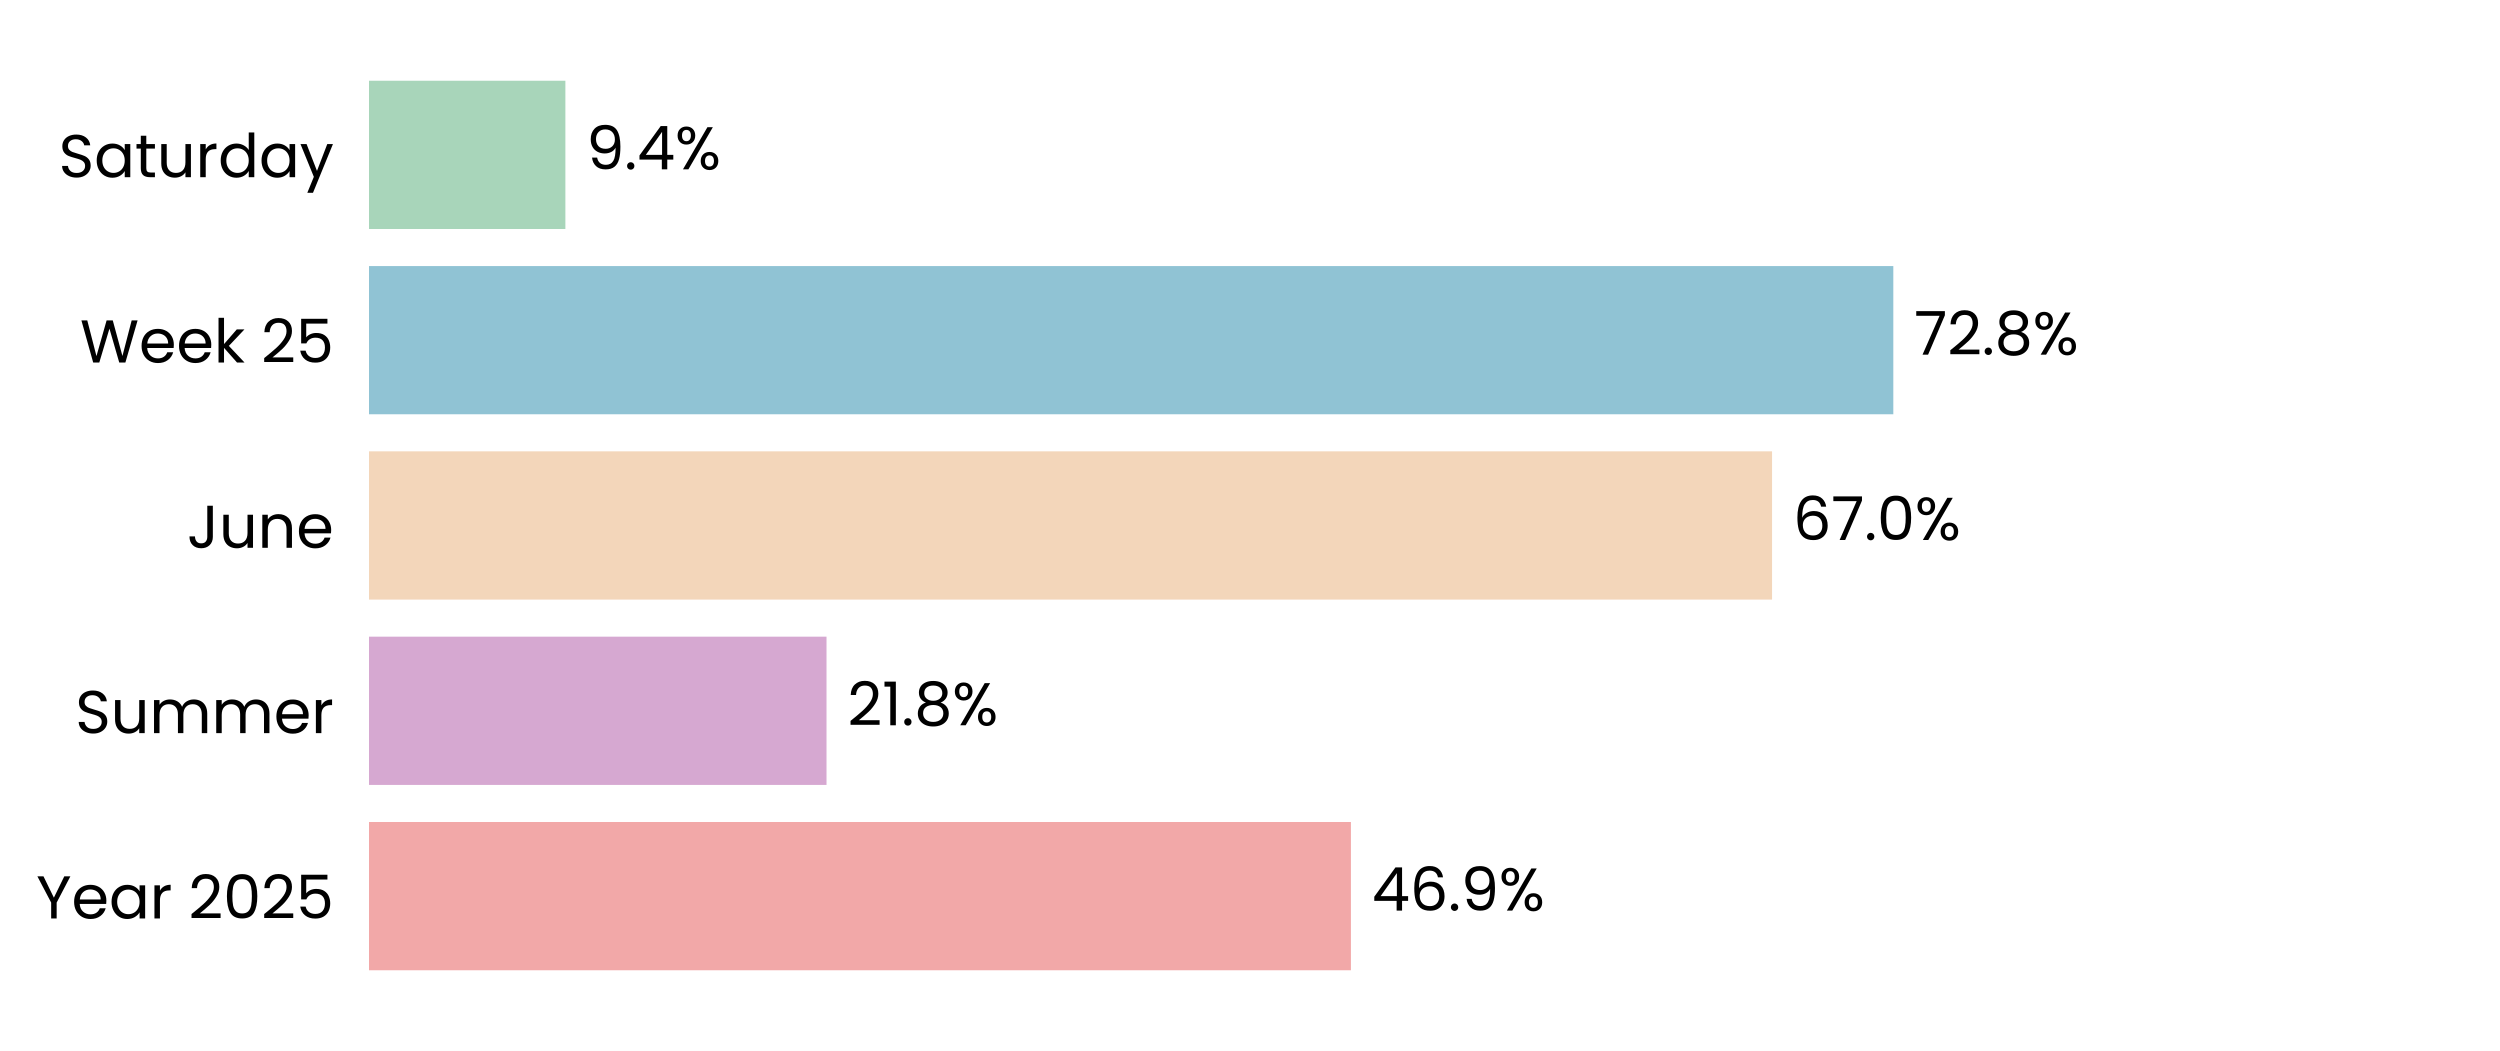
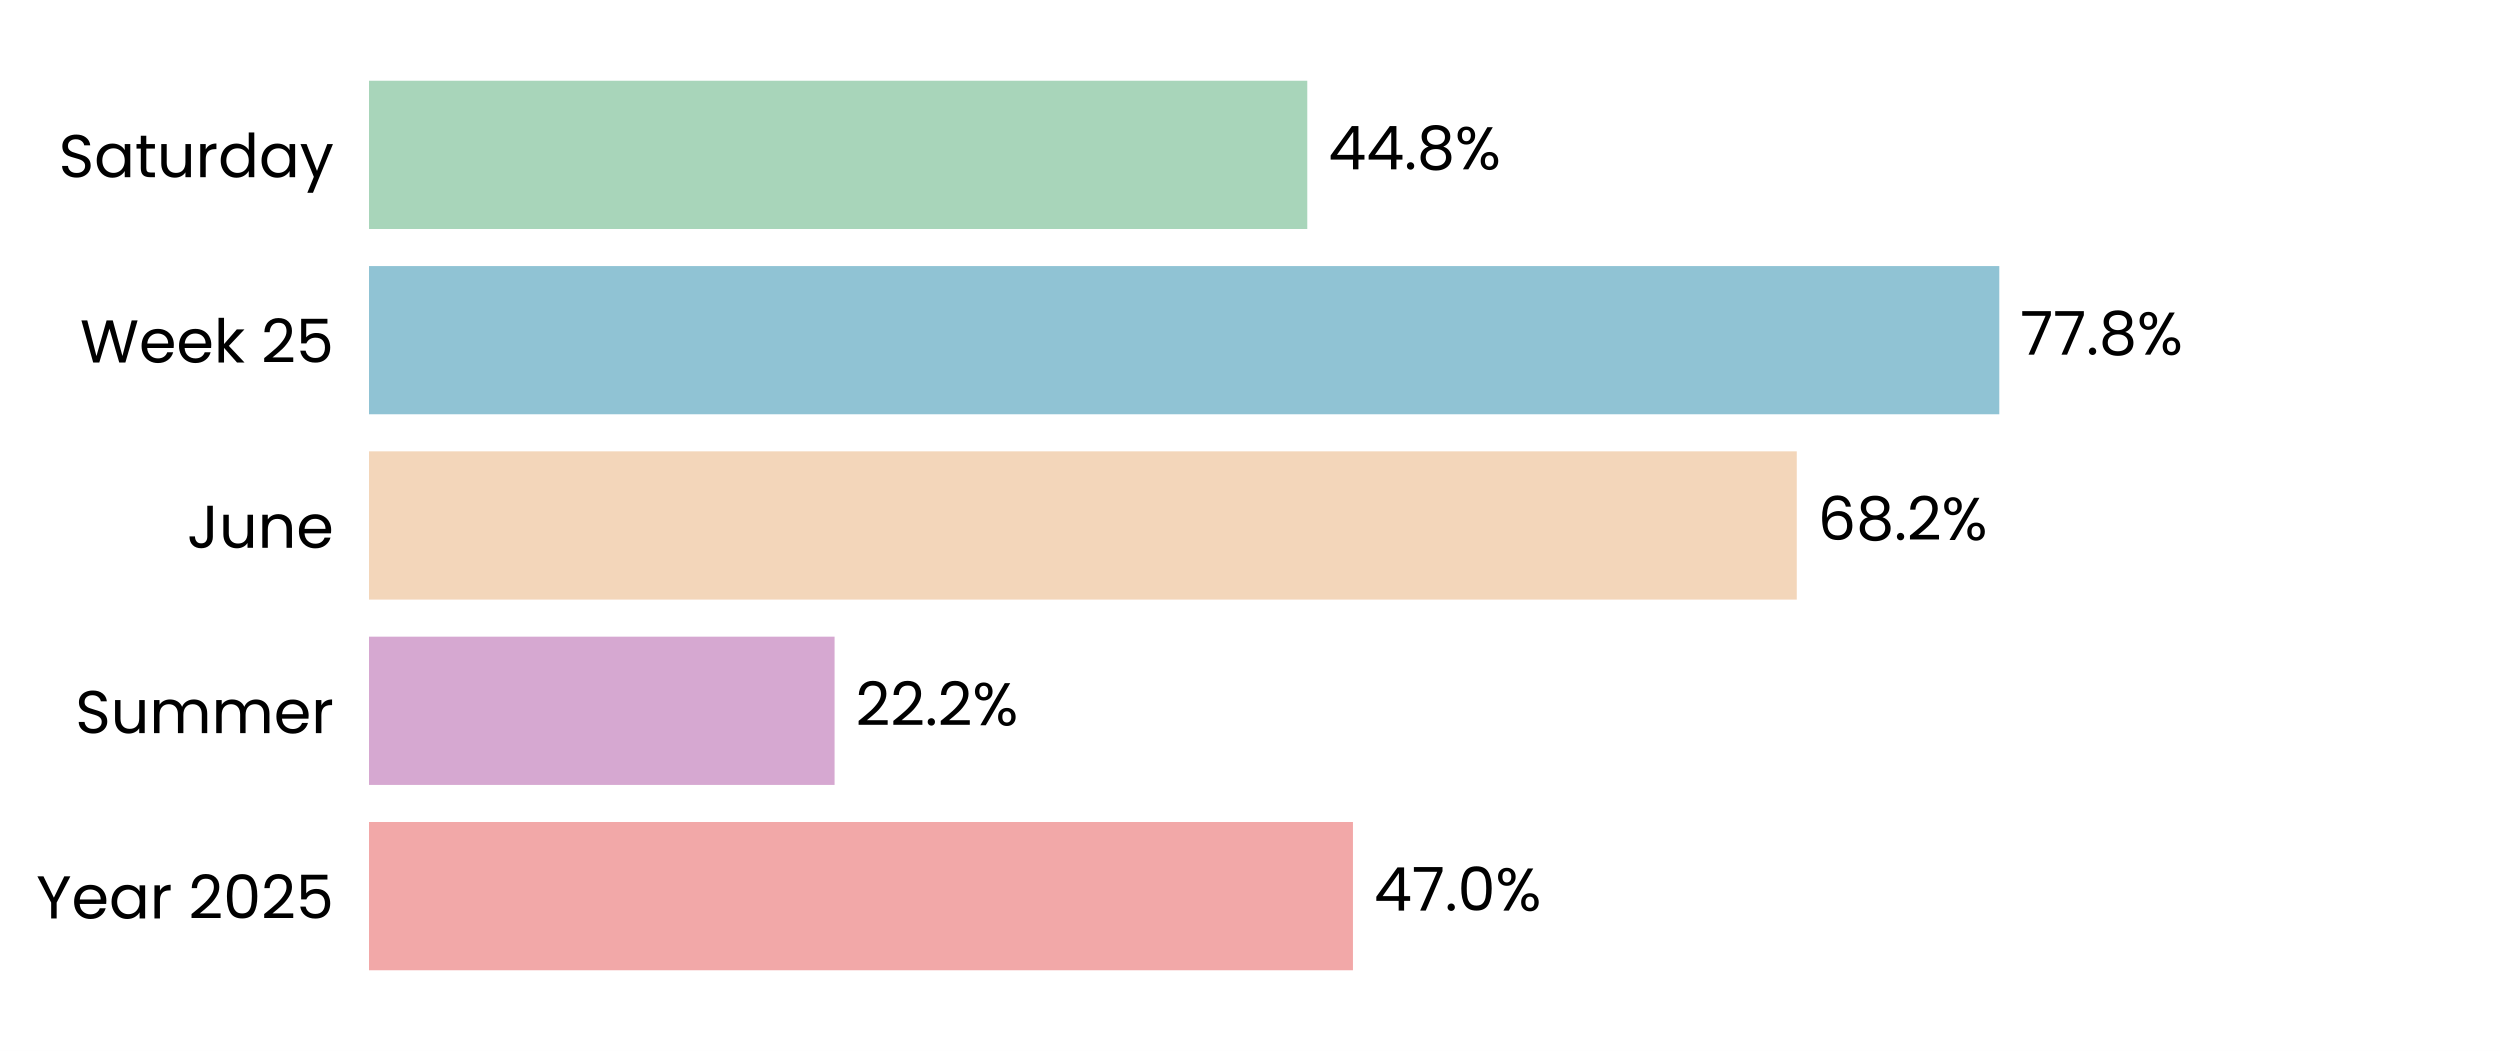
<svg xmlns="http://www.w3.org/2000/svg" xmlns:xlink="http://www.w3.org/1999/xlink" width="496.691pt" height="208.8pt" viewBox="0 0 496.691 208.8" version="1.1">
  <defs>
    <style type="text/css">*{stroke-linejoin: round; stroke-linecap: butt}</style>
  </defs>
  <g id="figure_1">
    <g id="patch_1">
      <path d="M 0 208.8  L 496.691 208.8  L 496.691 0  L 0 0  z " style="fill: #ffffff" />
    </g>
    <g id="axes_1">
      <g id="patch_2">
        <path d="M 73.311 201.6  L 489.491 201.6  L 489.491 7.2  L 73.311 7.2  z " style="fill: #ffffff" />
      </g>
      <g id="patch_3">
-         <path d="M 73.311 192.764  L 268.396 192.764  L 268.396 163.309  L 73.311 163.309  z " clip-path="url(#p77a1146dcc)" style="fill: #f2a8a8" />
+         <path d="M 73.311 192.764  L 268.799 192.764  L 268.799 163.309  L 73.311 163.309  z " clip-path="url(#pe6fbcda327)" style="fill: #f2a8a8" />
      </g>
      <g id="patch_4">
-         <path d="M 73.311 155.945  L 164.209 155.945  L 164.209 126.491  L 73.311 126.491  z " clip-path="url(#p77a1146dcc)" style="fill: #d6a8d1" />
+         <path d="M 73.311 155.945  L 165.811 155.945  L 165.811 126.491  L 73.311 126.491  z " clip-path="url(#pe6fbcda327)" style="fill: #d6a8d1" />
      </g>
      <g id="patch_5">
-         <path d="M 73.311 119.127  L 352.065 119.127  L 352.065 89.673  L 73.311 89.673  z " clip-path="url(#p77a1146dcc)" style="fill: #f3d6ba" />
+         <path d="M 73.311 119.127  L 356.978 119.127  L 356.978 89.673  L 73.311 89.673  z " clip-path="url(#pe6fbcda327)" style="fill: #f3d6ba" />
      </g>
      <g id="patch_6">
-         <path d="M 73.311 82.309  L 376.157 82.309  L 376.157 52.855  L 73.311 52.855  z " clip-path="url(#p77a1146dcc)" style="fill: #90c3d4" />
+         <path d="M 73.311 82.309  L 397.213 82.309  L 397.213 52.855  L 73.311 52.855  z " clip-path="url(#pe6fbcda327)" style="fill: #90c3d4" />
      </g>
      <g id="patch_7">
-         <path d="M 73.311 45.491  L 112.328 45.491  L 112.328 16.036  L 73.311 16.036  z " clip-path="url(#p77a1146dcc)" style="fill: #a8d5ba" />
+         <path d="M 73.311 45.491  L 259.725 45.491  L 259.725 16.036  L 73.311 16.036  z " clip-path="url(#pe6fbcda327)" style="fill: #a8d5ba" />
      </g>
      <g id="matplotlib.axis_1">
        <g id="ytick_1">
          <g id="text_1">
            <g transform="translate(7.2 182.4764) scale(0.12 -0.12)">
              <defs>
                <path id="Poppins-Regular-59" d="M 3616 4461  L 2163 1683  L 2163 0  L 1581 0  L 1581 1683  L 122 4461  L 768 4461  L 1869 2202  L 2970 4461  L 3616 4461  z " transform="scale(0.015625)" />
                <path id="Poppins-Regular-65" d="M 3693 1888  Q 3693 1722 3674 1536  L 870 1536  Q 902 1018 1225 726  Q 1549 435 2010 435  Q 2387 435 2640 611  Q 2893 787 2995 1082  L 3622 1082  Q 3482 576 3059 259  Q 2637 -58 2010 -58  Q 1510 -58 1116 166  Q 723 390 499 803  Q 275 1216 275 1760  Q 275 2304 492 2713  Q 710 3123 1104 3344  Q 1498 3565 2010 3565  Q 2509 3565 2893 3347  Q 3277 3130 3485 2749  Q 3693 2368 3693 1888  z M 3091 2010  Q 3091 2342 2944 2582  Q 2797 2822 2544 2947  Q 2291 3072 1984 3072  Q 1542 3072 1232 2790  Q 922 2509 877 2010  L 3091 2010  z " transform="scale(0.015625)" />
                <path id="Poppins-Regular-61" d="M 275 1766  Q 275 2304 492 2710  Q 710 3117 1091 3341  Q 1472 3565 1939 3565  Q 2400 3565 2739 3366  Q 3078 3168 3245 2867  L 3245 3507  L 3834 3507  L 3834 0  L 3245 0  L 3245 653  Q 3072 346 2729 144  Q 2387 -58 1933 -58  Q 1466 -58 1088 172  Q 710 403 492 819  Q 275 1235 275 1766  z M 3245 1760  Q 3245 2157 3085 2451  Q 2925 2746 2653 2902  Q 2381 3059 2054 3059  Q 1728 3059 1459 2905  Q 1190 2752 1030 2457  Q 870 2163 870 1766  Q 870 1363 1030 1065  Q 1190 768 1459 611  Q 1728 454 2054 454  Q 2381 454 2653 611  Q 2925 768 3085 1065  Q 3245 1363 3245 1760  z " transform="scale(0.015625)" />
                <path id="Poppins-Regular-72" d="M 1075 2938  Q 1229 3238 1513 3404  Q 1798 3571 2208 3571  L 2208 2970  L 2054 2970  Q 1075 2970 1075 1907  L 1075 0  L 493 0  L 493 3507  L 1075 3507  L 1075 2938  z " transform="scale(0.015625)" />
                <path id="Poppins-Regular-20" transform="scale(0.015625)" />
                <path id="Poppins-Regular-32" d="M 326 467  Q 1139 1120 1600 1539  Q 2061 1958 2377 2416  Q 2694 2874 2694 3315  Q 2694 3731 2492 3971  Q 2291 4211 1843 4211  Q 1408 4211 1168 3939  Q 928 3667 909 3213  L 346 3213  Q 371 3930 780 4320  Q 1190 4710 1837 4710  Q 2496 4710 2883 4345  Q 3270 3981 3270 3341  Q 3270 2810 2953 2307  Q 2637 1805 2233 1424  Q 1830 1043 1203 538  L 3405 538  L 3405 51  L 326 51  L 326 467  z " transform="scale(0.015625)" />
                <path id="Poppins-Regular-30" d="M 397 2362  Q 397 3462 755 4080  Q 1114 4698 2010 4698  Q 2899 4698 3257 4080  Q 3616 3462 3616 2362  Q 3616 1242 3257 621  Q 2899 0 2010 0  Q 1114 0 755 621  Q 397 1242 397 2362  z M 3040 2362  Q 3040 2918 2966 3305  Q 2893 3693 2665 3929  Q 2438 4166 2010 4166  Q 1574 4166 1347 3929  Q 1120 3693 1046 3305  Q 973 2918 973 2362  Q 973 1786 1046 1395  Q 1120 1005 1347 768  Q 1574 531 2010 531  Q 2438 531 2665 768  Q 2893 1005 2966 1395  Q 3040 1786 3040 2362  z " transform="scale(0.015625)" />
                <path id="Poppins-Regular-35" d="M 3347 4122  L 1101 4122  L 1101 2662  Q 1248 2867 1536 2998  Q 1824 3130 2157 3130  Q 2688 3130 3021 2909  Q 3354 2688 3498 2339  Q 3642 1990 3642 1600  Q 3642 1139 3469 774  Q 3296 410 2941 198  Q 2586 -13 2061 -13  Q 1389 -13 973 332  Q 557 678 467 1254  L 1037 1254  Q 1120 890 1389 685  Q 1658 480 2067 480  Q 2573 480 2829 784  Q 3085 1088 3085 1587  Q 3085 2086 2829 2358  Q 2573 2630 2074 2630  Q 1734 2630 1481 2467  Q 1229 2304 1114 2022  L 563 2022  L 563 4634  L 3347 4634  L 3347 4122  z " transform="scale(0.015625)" />
              </defs>
              <use xlink:href="#Poppins-Regular-59" />
              <use xlink:href="#Poppins-Regular-65" transform="translate(58.39999 0)" />
              <use xlink:href="#Poppins-Regular-61" transform="translate(120.4 0)" />
              <use xlink:href="#Poppins-Regular-72" transform="translate(188 0)" />
              <use xlink:href="#Poppins-Regular-20" transform="translate(225.3 0)" />
              <use xlink:href="#Poppins-Regular-32" transform="translate(252 0)" />
              <use xlink:href="#Poppins-Regular-30" transform="translate(309.4999 0)" />
              <use xlink:href="#Poppins-Regular-32" transform="translate(372.2999 0)" />
              <use xlink:href="#Poppins-Regular-35" transform="translate(429.7999 0)" />
            </g>
          </g>
        </g>
        <g id="ytick_2">
          <g id="text_2">
            <g transform="translate(14.95125 145.6582) scale(0.12 -0.12)">
              <defs>
                <path id="Poppins-Regular-53" d="M 1907 -45  Q 1466 -45 1117 112  Q 768 269 569 547  Q 371 826 365 1190  L 986 1190  Q 1018 877 1245 662  Q 1472 448 1907 448  Q 2323 448 2563 656  Q 2803 864 2803 1190  Q 2803 1446 2662 1606  Q 2522 1766 2310 1849  Q 2099 1933 1741 2029  Q 1299 2144 1033 2259  Q 768 2374 579 2620  Q 390 2867 390 3283  Q 390 3648 576 3929  Q 762 4211 1098 4364  Q 1434 4518 1869 4518  Q 2496 4518 2896 4204  Q 3296 3891 3347 3373  L 2707 3373  Q 2675 3629 2438 3824  Q 2202 4019 1811 4019  Q 1446 4019 1216 3830  Q 986 3642 986 3302  Q 986 3059 1123 2905  Q 1261 2752 1462 2672  Q 1664 2592 2029 2490  Q 2470 2368 2739 2249  Q 3008 2131 3200 1884  Q 3392 1638 3392 1216  Q 3392 890 3219 602  Q 3046 314 2707 134  Q 2368 -45 1907 -45  z " transform="scale(0.015625)" />
                <path id="Poppins-Regular-75" d="M 3603 3507  L 3603 0  L 3021 0  L 3021 518  Q 2854 250 2556 99  Q 2259 -51 1901 -51  Q 1491 -51 1164 118  Q 838 288 649 627  Q 461 966 461 1453  L 461 3507  L 1037 3507  L 1037 1530  Q 1037 1011 1299 732  Q 1562 454 2016 454  Q 2483 454 2752 742  Q 3021 1030 3021 1581  L 3021 3507  L 3603 3507  z " transform="scale(0.015625)" />
                <path id="Poppins-Regular-6d" d="M 4710 3571  Q 5120 3571 5440 3401  Q 5760 3232 5945 2893  Q 6131 2554 6131 2067  L 6131 0  L 5555 0  L 5555 1984  Q 5555 2509 5296 2787  Q 5037 3066 4595 3066  Q 4141 3066 3872 2774  Q 3603 2483 3603 1933  L 3603 0  L 3027 0  L 3027 1984  Q 3027 2509 2768 2787  Q 2509 3066 2067 3066  Q 1613 3066 1344 2774  Q 1075 2483 1075 1933  L 1075 0  L 493 0  L 493 3507  L 1075 3507  L 1075 3002  Q 1248 3277 1539 3424  Q 1830 3571 2182 3571  Q 2624 3571 2963 3372  Q 3302 3174 3469 2790  Q 3616 3162 3955 3366  Q 4294 3571 4710 3571  z " transform="scale(0.015625)" />
              </defs>
              <use xlink:href="#Poppins-Regular-53" />
              <use xlink:href="#Poppins-Regular-75" transform="translate(58.7 0)" />
              <use xlink:href="#Poppins-Regular-6d" transform="translate(122.7 0)" />
              <use xlink:href="#Poppins-Regular-6d" transform="translate(225.7 0)" />
              <use xlink:href="#Poppins-Regular-65" transform="translate(328.7 0)" />
              <use xlink:href="#Poppins-Regular-72" transform="translate(390.6999 0)" />
            </g>
          </g>
        </g>
        <g id="ytick_3">
          <g id="text_3">
            <g transform="translate(37.15125 108.84) scale(0.12 -0.12)">
              <defs>
                <path id="Poppins-Regular-4a" d="M 2739 4461  L 2739 1165  Q 2739 614 2400 284  Q 2061 -45 1504 -45  Q 941 -45 601 291  Q 262 627 262 1210  L 845 1210  Q 851 883 1014 678  Q 1178 474 1504 474  Q 1830 474 1990 669  Q 2150 864 2150 1165  L 2150 4461  L 2739 4461  z " transform="scale(0.015625)" />
                <path id="Poppins-Regular-6e" d="M 2202 3571  Q 2842 3571 3238 3184  Q 3635 2797 3635 2067  L 3635 0  L 3059 0  L 3059 1984  Q 3059 2509 2796 2787  Q 2534 3066 2080 3066  Q 1619 3066 1347 2778  Q 1075 2490 1075 1939  L 1075 0  L 493 0  L 493 3507  L 1075 3507  L 1075 3008  Q 1248 3277 1545 3424  Q 1843 3571 2202 3571  z " transform="scale(0.015625)" />
              </defs>
              <use xlink:href="#Poppins-Regular-4a" />
              <use xlink:href="#Poppins-Regular-75" transform="translate(52.99999 0)" />
              <use xlink:href="#Poppins-Regular-6e" transform="translate(117 0)" />
              <use xlink:href="#Poppins-Regular-65" transform="translate(181 0)" />
            </g>
          </g>
        </g>
        <g id="ytick_4">
          <g id="text_4">
            <g transform="translate(15.9 72.02182) scale(0.12 -0.12)">
              <defs>
                <path id="Poppins-Regular-57" d="M 6099 4461  L 4806 0  L 4154 0  L 3117 3590  L 2042 0  L 1395 -6  L 147 4461  L 768 4461  L 1741 678  L 2816 4461  L 3469 4461  L 4493 691  L 5472 4461  L 6099 4461  z " transform="scale(0.015625)" />
                <path id="Poppins-Regular-6b" d="M 2451 0  L 1075 1549  L 1075 0  L 493 0  L 493 4736  L 1075 4736  L 1075 1952  L 2426 3507  L 3238 3507  L 1587 1760  L 3245 0  L 2451 0  z " transform="scale(0.015625)" />
              </defs>
              <use xlink:href="#Poppins-Regular-57" />
              <use xlink:href="#Poppins-Regular-65" transform="translate(97.59999 0)" />
              <use xlink:href="#Poppins-Regular-65" transform="translate(159.6 0)" />
              <use xlink:href="#Poppins-Regular-6b" transform="translate(221.6 0)" />
              <use xlink:href="#Poppins-Regular-20" transform="translate(273.0999 0)" />
              <use xlink:href="#Poppins-Regular-32" transform="translate(299.7999 0)" />
              <use xlink:href="#Poppins-Regular-35" transform="translate(357.2999 0)" />
            </g>
          </g>
        </g>
        <g id="ytick_5">
          <g id="text_5">
            <g transform="translate(11.65312 35.20364) scale(0.12 -0.12)">
              <defs>
                <path id="Poppins-Regular-74" d="M 1203 3027  L 1203 960  Q 1203 704 1312 598  Q 1421 493 1690 493  L 2118 493  L 2118 0  L 1594 0  Q 1107 0 864 224  Q 621 448 621 960  L 621 3027  L 166 3027  L 166 3507  L 621 3507  L 621 4390  L 1203 4390  L 1203 3507  L 2118 3507  L 2118 3027  L 1203 3027  z " transform="scale(0.015625)" />
                <path id="Poppins-Regular-64" d="M 275 1766  Q 275 2304 492 2710  Q 710 3117 1091 3341  Q 1472 3565 1946 3565  Q 2355 3565 2707 3376  Q 3059 3187 3245 2880  L 3245 4736  L 3834 4736  L 3834 0  L 3245 0  L 3245 659  Q 3072 346 2733 144  Q 2394 -58 1939 -58  Q 1472 -58 1091 172  Q 710 403 492 819  Q 275 1235 275 1766  z M 3245 1760  Q 3245 2157 3085 2451  Q 2925 2746 2653 2902  Q 2381 3059 2054 3059  Q 1728 3059 1459 2905  Q 1190 2752 1030 2457  Q 870 2163 870 1766  Q 870 1363 1030 1065  Q 1190 768 1459 611  Q 1728 454 2054 454  Q 2381 454 2653 611  Q 2925 768 3085 1065  Q 3245 1363 3245 1760  z " transform="scale(0.015625)" />
                <path id="Poppins-Regular-79" d="M 3514 3507  L 1402 -1651  L 800 -1651  L 1491 38  L 77 3507  L 723 3507  L 1824 666  L 2912 3507  L 3514 3507  z " transform="scale(0.015625)" />
              </defs>
              <use xlink:href="#Poppins-Regular-53" />
              <use xlink:href="#Poppins-Regular-61" transform="translate(58.7 0)" />
              <use xlink:href="#Poppins-Regular-74" transform="translate(126.3 0)" />
              <use xlink:href="#Poppins-Regular-75" transform="translate(162.7 0)" />
              <use xlink:href="#Poppins-Regular-72" transform="translate(226.7 0)" />
              <use xlink:href="#Poppins-Regular-64" transform="translate(264 0)" />
              <use xlink:href="#Poppins-Regular-61" transform="translate(331.5999 0)" />
              <use xlink:href="#Poppins-Regular-79" transform="translate(399.1999 0)" />
            </g>
          </g>
        </g>
      </g>
      <g id="text_6">
-         <g transform="translate(272.5574 180.9164) scale(0.12 -0.12)">
+         <g transform="translate(272.9613 180.9164) scale(0.12 -0.12)">
          <defs>
            <path id="Poppins-Regular-34" d="M 256 1030  L 256 1472  L 2502 4582  L 3200 4582  L 3200 1536  L 3840 1536  L 3840 1030  L 3200 1030  L 3200 0  L 2624 0  L 2624 1030  L 256 1030  z M 2650 3974  L 928 1536  L 2650 1536  L 2650 3974  z " transform="scale(0.015625)" />
-             <path id="Poppins-Regular-36" d="M 2976 3526  Q 2835 4237 2099 4237  Q 1530 4237 1248 3798  Q 966 3360 973 2355  Q 1120 2688 1462 2877  Q 1805 3066 2227 3066  Q 2886 3066 3280 2656  Q 3674 2246 3674 1523  Q 3674 1088 3504 742  Q 3334 397 2992 192  Q 2650 -13 2163 -13  Q 1504 -13 1133 281  Q 762 576 614 1094  Q 467 1613 467 2374  Q 467 4723 2106 4723  Q 2733 4723 3091 4384  Q 3450 4045 3514 3526  L 2976 3526  z M 2106 2573  Q 1830 2573 1587 2461  Q 1344 2349 1193 2121  Q 1043 1894 1043 1568  Q 1043 1082 1324 778  Q 1606 474 2131 474  Q 2579 474 2844 752  Q 3110 1030 3110 1504  Q 3110 2003 2854 2288  Q 2598 2573 2106 2573  z " transform="scale(0.015625)" />
+             <path id="Poppins-Regular-37" d="M 3245 4173  L 1466 0  L 877 0  L 2682 4115  L 211 4115  L 211 4614  L 3245 4614  L 3245 4173  z " transform="scale(0.015625)" />
            <path id="Poppins-Regular-2e" d="M 678 -38  Q 512 -38 397 77  Q 282 192 282 358  Q 282 525 397 640  Q 512 755 678 755  Q 838 755 950 640  Q 1062 525 1062 358  Q 1062 192 950 77  Q 838 -38 678 -38  z " transform="scale(0.015625)" />
-             <path id="Poppins-Regular-39" d="M 1146 1242  Q 1210 877 1443 678  Q 1677 480 2074 480  Q 2605 480 2857 896  Q 3110 1312 3098 2298  Q 2963 2010 2649 1846  Q 2336 1683 1952 1683  Q 1523 1683 1187 1859  Q 851 2035 659 2374  Q 467 2714 467 3194  Q 467 3878 864 4297  Q 1261 4717 1990 4717  Q 2886 4717 3248 4134  Q 3610 3552 3610 2400  Q 3610 1594 3466 1069  Q 3322 544 2979 269  Q 2637 -6 2042 -6  Q 1389 -6 1024 346  Q 659 698 608 1242  L 1146 1242  z M 2048 2176  Q 2477 2176 2752 2441  Q 3027 2707 3027 3162  Q 3027 3642 2758 3936  Q 2490 4230 2003 4230  Q 1555 4230 1289 3948  Q 1024 3667 1024 3206  Q 1024 2739 1286 2457  Q 1549 2176 2048 2176  z " transform="scale(0.015625)" />
            <path id="Poppins-Regular-25" d="M 269 3584  Q 269 4019 531 4278  Q 794 4538 1203 4538  Q 1613 4538 1875 4278  Q 2138 4019 2138 3584  Q 2138 3142 1875 2883  Q 1613 2624 1203 2624  Q 794 2624 531 2883  Q 269 3142 269 3584  z M 4006 4467  L 1414 0  L 838 0  L 3430 4467  L 4006 4467  z M 1203 4179  Q 986 4179 861 4028  Q 736 3878 736 3584  Q 736 3290 861 3136  Q 986 2982 1203 2982  Q 1421 2982 1549 3139  Q 1677 3296 1677 3584  Q 1677 3878 1549 4028  Q 1421 4179 1203 4179  z M 2720 883  Q 2720 1325 2982 1584  Q 3245 1843 3654 1843  Q 4064 1843 4323 1584  Q 4582 1325 4582 883  Q 4582 448 4323 185  Q 4064 -77 3654 -77  Q 3245 -77 2982 182  Q 2720 442 2720 883  z M 3648 1478  Q 3430 1478 3302 1328  Q 3174 1178 3174 883  Q 3174 595 3302 444  Q 3430 294 3648 294  Q 3866 294 3994 444  Q 4122 595 4122 883  Q 4122 1178 3994 1328  Q 3866 1478 3648 1478  z " transform="scale(0.015625)" />
          </defs>
          <use xlink:href="#Poppins-Regular-34" />
-           <use xlink:href="#Poppins-Regular-36" transform="translate(62.89999 0)" />
-           <use xlink:href="#Poppins-Regular-2e" transform="translate(126.4 0)" />
-           <use xlink:href="#Poppins-Regular-39" transform="translate(147.4 0)" />
-           <use xlink:href="#Poppins-Regular-25" transform="translate(210.3999 0)" />
+           <use xlink:href="#Poppins-Regular-37" transform="translate(62.89999 0)" />
+           <use xlink:href="#Poppins-Regular-2e" transform="translate(117.5 0)" />
+           <use xlink:href="#Poppins-Regular-30" transform="translate(138.5 0)" />
+           <use xlink:href="#Poppins-Regular-25" transform="translate(201.3 0)" />
        </g>
      </g>
      <g id="text_7">
-         <g transform="translate(168.3711 144.0982) scale(0.12 -0.12)">
-           <defs>
-             <path id="Poppins-Regular-31" d="M 243 4096  L 243 4627  L 1446 4627  L 1446 0  L 858 0  L 858 4096  L 243 4096  z " transform="scale(0.015625)" />
-             <path id="Poppins-Regular-38" d="M 1242 2406  Q 883 2547 691 2816  Q 499 3085 499 3469  Q 499 3814 672 4092  Q 845 4371 1187 4534  Q 1530 4698 2016 4698  Q 2502 4698 2844 4534  Q 3187 4371 3363 4092  Q 3539 3814 3539 3469  Q 3539 3098 3340 2819  Q 3142 2541 2797 2406  Q 3194 2285 3427 1981  Q 3661 1677 3661 1248  Q 3661 832 3456 521  Q 3251 211 2876 41  Q 2502 -128 2016 -128  Q 1530 -128 1162 41  Q 794 211 589 521  Q 384 832 384 1248  Q 384 1677 614 1984  Q 845 2291 1242 2406  z M 2976 3398  Q 2976 3789 2720 4000  Q 2464 4211 2016 4211  Q 1574 4211 1318 4000  Q 1062 3789 1062 3392  Q 1062 3034 1328 2816  Q 1594 2598 2016 2598  Q 2445 2598 2710 2819  Q 2976 3040 2976 3398  z M 2016 2150  Q 1542 2150 1241 1929  Q 941 1709 941 1267  Q 941 858 1232 608  Q 1523 358 2016 358  Q 2509 358 2797 608  Q 3085 858 3085 1267  Q 3085 1696 2790 1923  Q 2496 2150 2016 2150  z " transform="scale(0.015625)" />
-           </defs>
+         <g transform="translate(169.9732 144.0982) scale(0.12 -0.12)">
          <use xlink:href="#Poppins-Regular-32" />
-           <use xlink:href="#Poppins-Regular-31" transform="translate(57.49999 0)" />
-           <use xlink:href="#Poppins-Regular-2e" transform="translate(89.49997 0)" />
-           <use xlink:href="#Poppins-Regular-38" transform="translate(110.5 0)" />
-           <use xlink:href="#Poppins-Regular-25" transform="translate(173.5999 0)" />
+           <use xlink:href="#Poppins-Regular-32" transform="translate(57.49999 0)" />
+           <use xlink:href="#Poppins-Regular-2e" transform="translate(115 0)" />
+           <use xlink:href="#Poppins-Regular-32" transform="translate(136 0)" />
+           <use xlink:href="#Poppins-Regular-25" transform="translate(193.4999 0)" />
        </g>
      </g>
      <g id="text_8">
-         <g transform="translate(356.2269 107.28) scale(0.12 -0.12)">
+         <g transform="translate(361.1402 107.28) scale(0.12 -0.12)">
          <defs>
-             <path id="Poppins-Regular-37" d="M 3245 4173  L 1466 0  L 877 0  L 2682 4115  L 211 4115  L 211 4614  L 3245 4614  L 3245 4173  z " transform="scale(0.015625)" />
+             <path id="Poppins-Regular-36" d="M 2976 3526  Q 2835 4237 2099 4237  Q 1530 4237 1248 3798  Q 966 3360 973 2355  Q 1120 2688 1462 2877  Q 1805 3066 2227 3066  Q 2886 3066 3280 2656  Q 3674 2246 3674 1523  Q 3674 1088 3504 742  Q 3334 397 2992 192  Q 2650 -13 2163 -13  Q 1504 -13 1133 281  Q 762 576 614 1094  Q 467 1613 467 2374  Q 467 4723 2106 4723  Q 2733 4723 3091 4384  Q 3450 4045 3514 3526  L 2976 3526  z M 2106 2573  Q 1830 2573 1587 2461  Q 1344 2349 1193 2121  Q 1043 1894 1043 1568  Q 1043 1082 1324 778  Q 1606 474 2131 474  Q 2579 474 2844 752  Q 3110 1030 3110 1504  Q 3110 2003 2854 2288  Q 2598 2573 2106 2573  z " transform="scale(0.015625)" />
+             <path id="Poppins-Regular-38" d="M 1242 2406  Q 883 2547 691 2816  Q 499 3085 499 3469  Q 499 3814 672 4092  Q 845 4371 1187 4534  Q 1530 4698 2016 4698  Q 2502 4698 2844 4534  Q 3187 4371 3363 4092  Q 3539 3814 3539 3469  Q 3539 3098 3340 2819  Q 3142 2541 2797 2406  Q 3194 2285 3427 1981  Q 3661 1677 3661 1248  Q 3661 832 3456 521  Q 3251 211 2876 41  Q 2502 -128 2016 -128  Q 1530 -128 1162 41  Q 794 211 589 521  Q 384 832 384 1248  Q 384 1677 614 1984  Q 845 2291 1242 2406  z M 2976 3398  Q 2976 3789 2720 4000  Q 2464 4211 2016 4211  Q 1574 4211 1318 4000  Q 1062 3789 1062 3392  Q 1062 3034 1328 2816  Q 1594 2598 2016 2598  Q 2445 2598 2710 2819  Q 2976 3040 2976 3398  z M 2016 2150  Q 1542 2150 1241 1929  Q 941 1709 941 1267  Q 941 858 1232 608  Q 1523 358 2016 358  Q 2509 358 2797 608  Q 3085 858 3085 1267  Q 3085 1696 2790 1923  Q 2496 2150 2016 2150  z " transform="scale(0.015625)" />
          </defs>
          <use xlink:href="#Poppins-Regular-36" />
-           <use xlink:href="#Poppins-Regular-37" transform="translate(63.49999 0)" />
-           <use xlink:href="#Poppins-Regular-2e" transform="translate(118.1 0)" />
-           <use xlink:href="#Poppins-Regular-30" transform="translate(139.1 0)" />
-           <use xlink:href="#Poppins-Regular-25" transform="translate(201.8999 0)" />
+           <use xlink:href="#Poppins-Regular-38" transform="translate(63.49999 0)" />
+           <use xlink:href="#Poppins-Regular-2e" transform="translate(126.6 0)" />
+           <use xlink:href="#Poppins-Regular-32" transform="translate(147.6 0)" />
+           <use xlink:href="#Poppins-Regular-25" transform="translate(205.0999 0)" />
        </g>
      </g>
      <g id="text_9">
-         <g transform="translate(380.3183 70.46182) scale(0.12 -0.12)">
+         <g transform="translate(401.375 70.46182) scale(0.12 -0.12)">
          <use xlink:href="#Poppins-Regular-37" />
-           <use xlink:href="#Poppins-Regular-32" transform="translate(54.59999 0)" />
-           <use xlink:href="#Poppins-Regular-2e" transform="translate(112.1 0)" />
-           <use xlink:href="#Poppins-Regular-38" transform="translate(133.1 0)" />
-           <use xlink:href="#Poppins-Regular-25" transform="translate(196.2 0)" />
+           <use xlink:href="#Poppins-Regular-37" transform="translate(54.59999 0)" />
+           <use xlink:href="#Poppins-Regular-2e" transform="translate(109.2 0)" />
+           <use xlink:href="#Poppins-Regular-38" transform="translate(130.2 0)" />
+           <use xlink:href="#Poppins-Regular-25" transform="translate(193.3 0)" />
        </g>
      </g>
      <g id="text_10">
-         <g transform="translate(116.4899 33.64364) scale(0.12 -0.12)">
-           <use xlink:href="#Poppins-Regular-39" />
-           <use xlink:href="#Poppins-Regular-2e" transform="translate(62.99999 0)" />
-           <use xlink:href="#Poppins-Regular-34" transform="translate(83.99997 0)" />
-           <use xlink:href="#Poppins-Regular-25" transform="translate(146.9 0)" />
+         <g transform="translate(263.887 33.64364) scale(0.12 -0.12)">
+           <use xlink:href="#Poppins-Regular-34" />
+           <use xlink:href="#Poppins-Regular-34" transform="translate(62.89999 0)" />
+           <use xlink:href="#Poppins-Regular-2e" transform="translate(125.8 0)" />
+           <use xlink:href="#Poppins-Regular-38" transform="translate(146.8 0)" />
+           <use xlink:href="#Poppins-Regular-25" transform="translate(209.9 0)" />
        </g>
      </g>
    </g>
  </g>
  <defs>
-     <clipPath id="p77a1146dcc">
+     <clipPath id="pe6fbcda327">
      <rect x="73.311" y="7.2" width="416.18" height="194.4" />
    </clipPath>
  </defs>
</svg>
